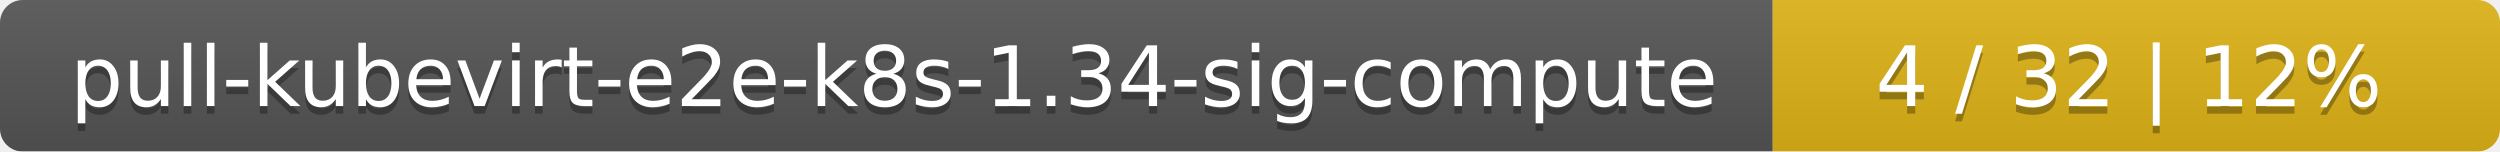
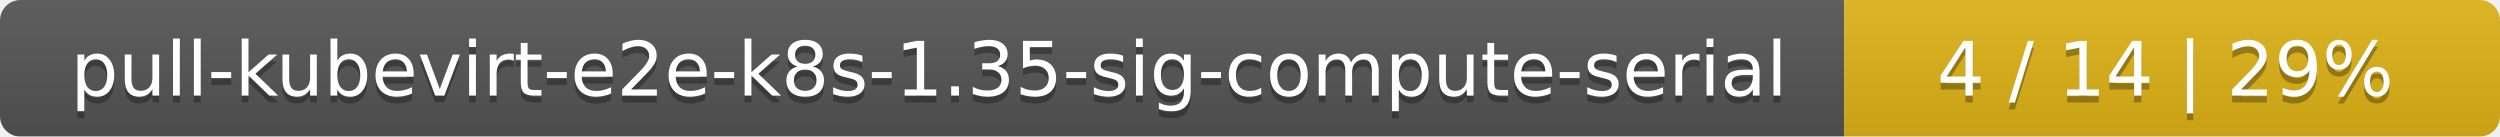
- <svg xmlns="http://www.w3.org/2000/svg" width="330" height="20">
+ <svg xmlns="http://www.w3.org/2000/svg" width="366" height="20">
  <linearGradient id="smooth" x2="0" y2="100%">
    <stop offset="0" stop-color="#bbb" stop-opacity=".1" />
    <stop offset="1" stop-opacity=".1" />
  </linearGradient>
  <mask id="round">
-     <rect width="330" height="20" rx="3" fill="#fff" />
+     <rect width="366" height="20" rx="3" fill="#fff" />
  </mask>
  <g mask="url(#round)">
-     <rect width="234" height="20" fill="#555" />
-     <rect x="234" width="96" height="20" fill="#dfb317" />
-     <rect width="330" height="20" fill="url(#smooth)" />
+     <rect width="270" height="20" fill="#555" />
+     <rect x="270" width="96" height="20" fill="#dfb317" />
+     <rect width="366" height="20" fill="url(#smooth)" />
  </g>
  <g fill="#fff" text-anchor="middle" font-family="DejaVu Sans,Verdana,Geneva,sans-serif" font-size="11">
-     <text x="118" y="15" fill="#010101" fill-opacity=".3">pull-kubevirt-e2e-k8s-1.34-sig-compute</text>
-     <text x="118" y="14">pull-kubevirt-e2e-k8s-1.34-sig-compute</text>
-     <text x="281" y="15" fill="#010101" fill-opacity=".3">4 / 32    |    12%</text>
-     <text x="281" y="14">4 / 32    |    12%</text>
+     <text x="136" y="15" fill="#010101" fill-opacity=".3">pull-kubevirt-e2e-k8s-1.35-sig-compute-serial</text>
+     <text x="136" y="14">pull-kubevirt-e2e-k8s-1.35-sig-compute-serial</text>
+     <text x="317" y="15" fill="#010101" fill-opacity=".3">4 / 14    |    29%</text>
+     <text x="317" y="14">4 / 14    |    29%</text>
  </g>
</svg>
